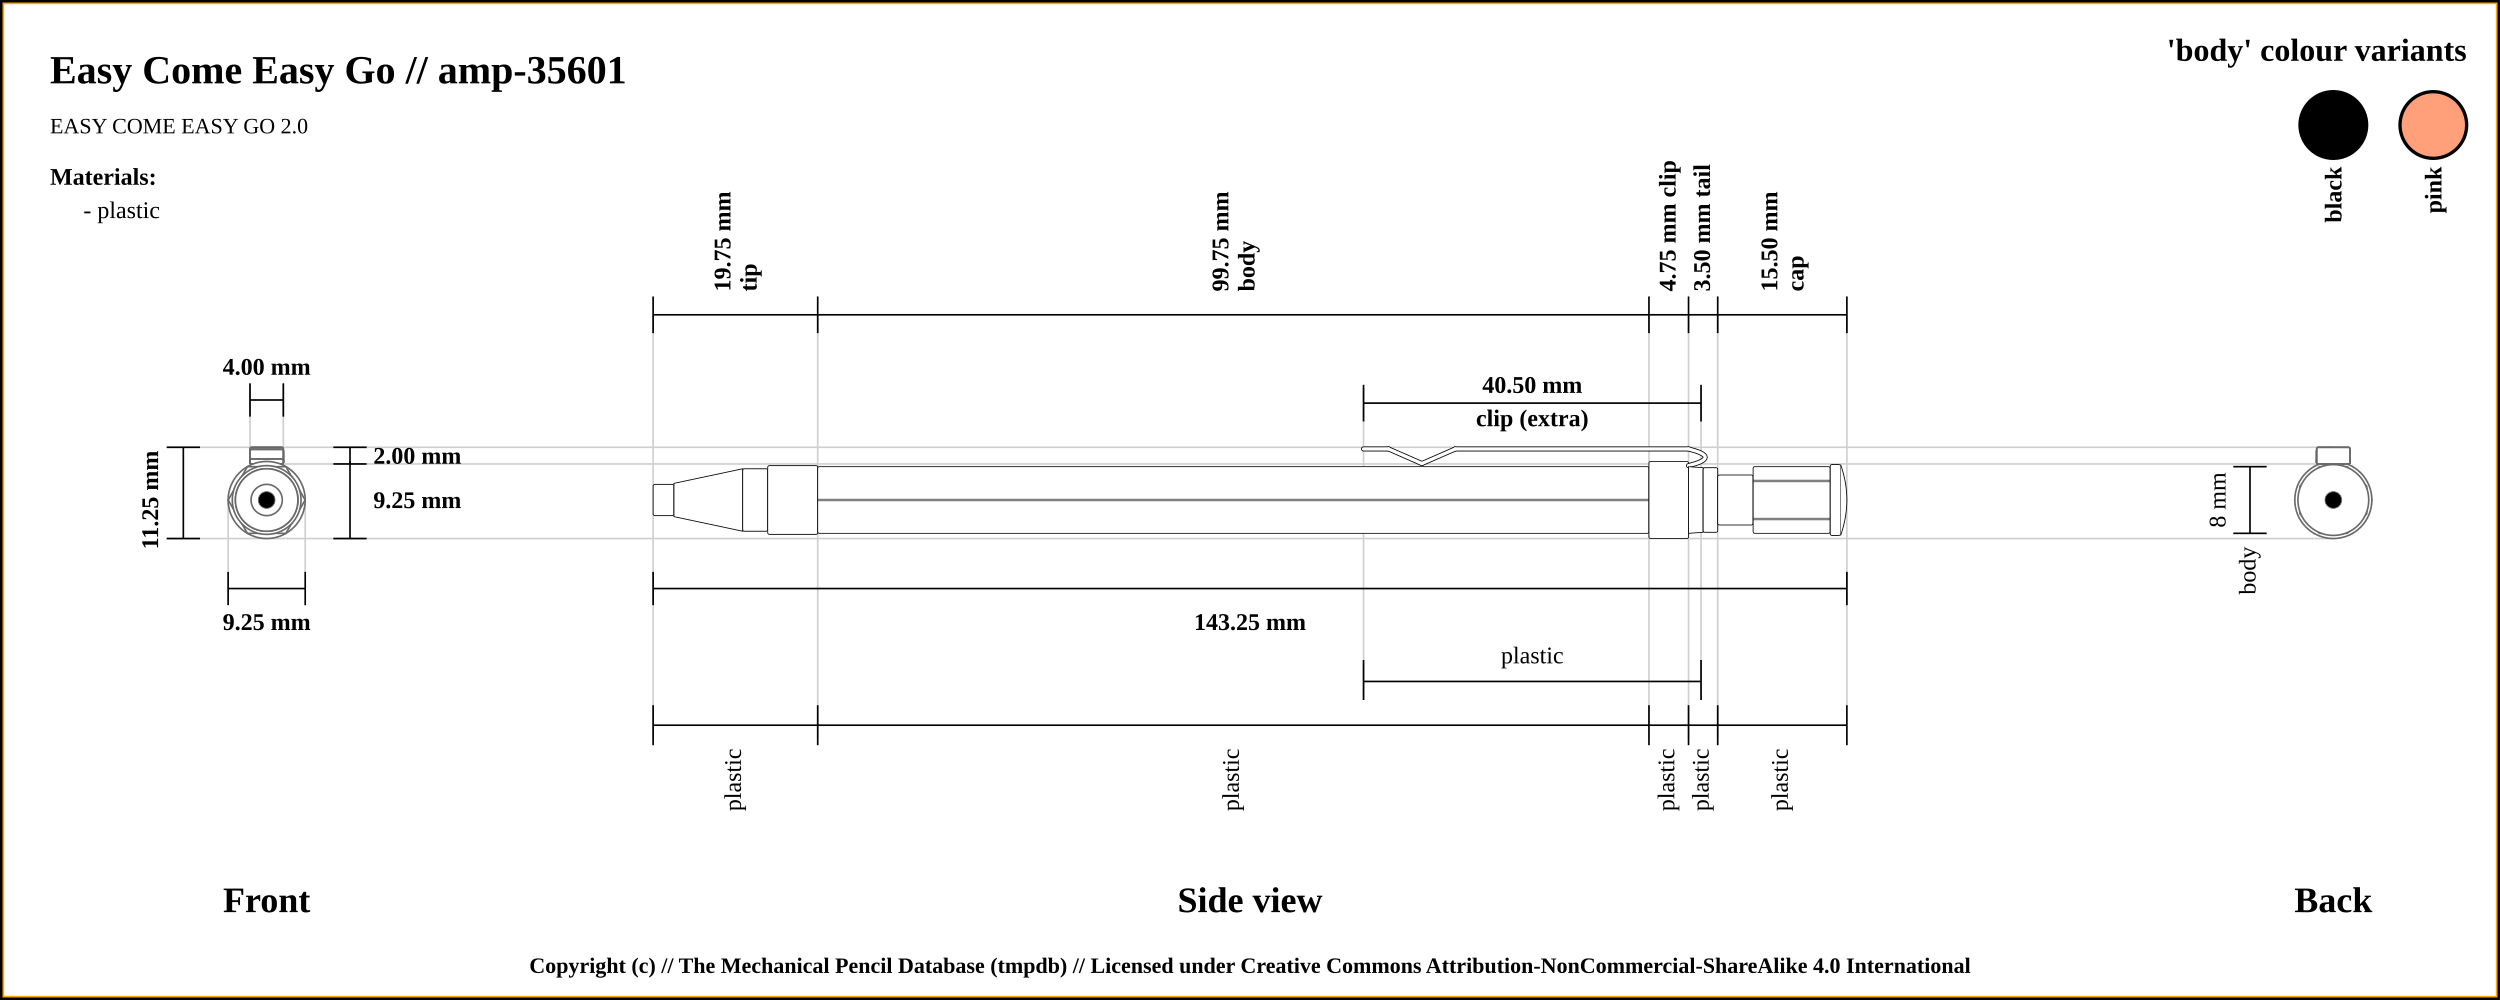
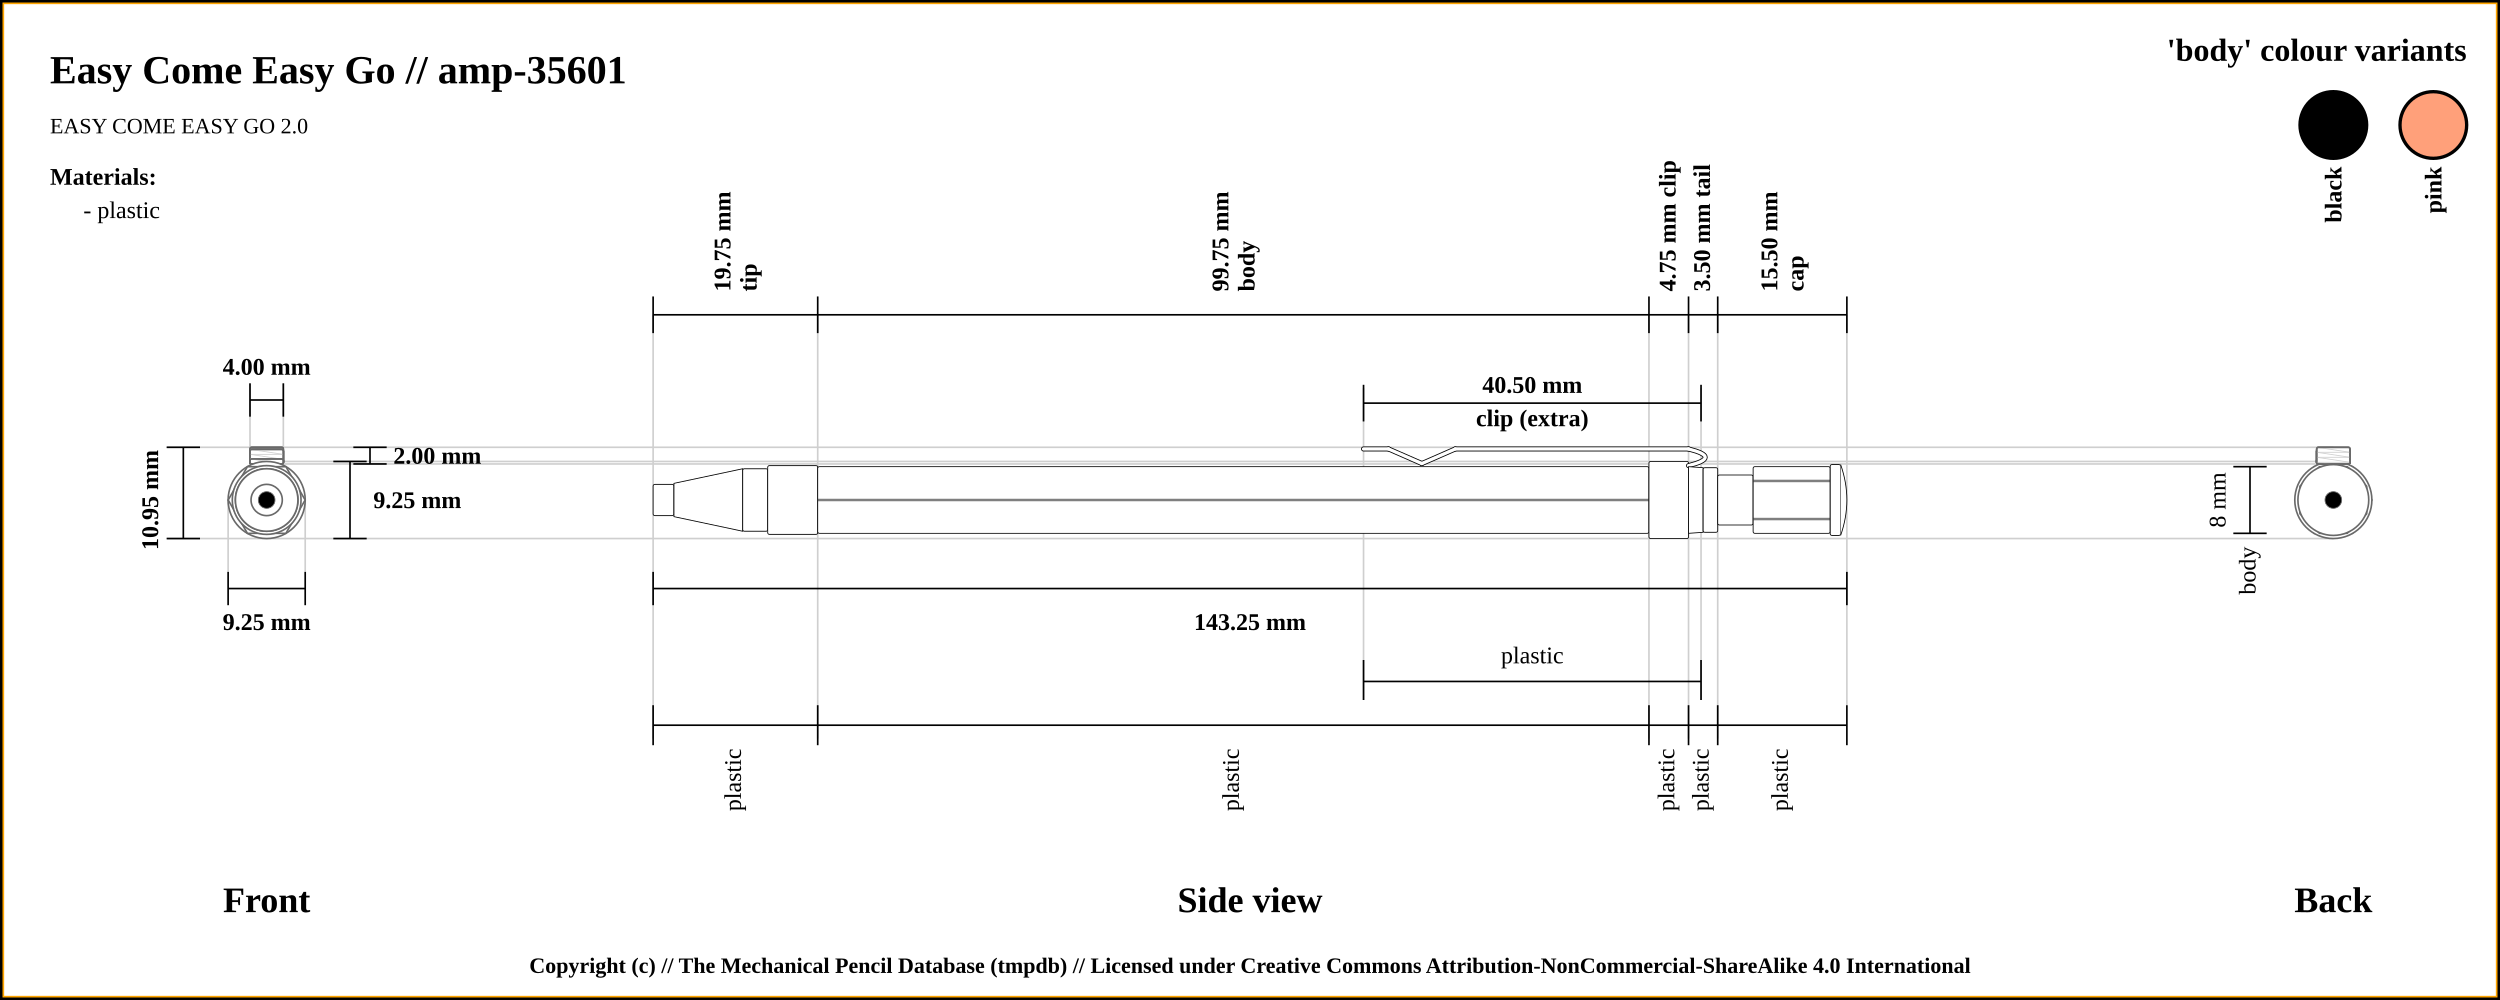
<svg xmlns="http://www.w3.org/2000/svg" width="1500" height="600">
  <pattern id="diagonalHatch" patternUnits="userSpaceOnUse" width="8" height="8">
    <rect width="6" height="6" fill="none" />
    <path stroke="dimgray" stroke-linecap="round" stroke-width="1" d="M 4,4 L 8,8" />
    <path stroke="dimgray" stroke-linecap="round" stroke-width="1" d="M 4,4 L 0,8" />
    <path stroke="gray" stroke-linecap="round" stroke-width="1" d="M 4,4 L 8,0" />
    <path stroke="gray" stroke-linecap="round" stroke-width="1" d="M 4,4 L 0,0" />
  </pattern>
  <rect x="0" y="0" width="1500" height="600" fill="white" stroke="black" stroke-width="4" />
  <rect x="2" y="2" width="1496" height="596" fill="white" stroke="orange" stroke-width="1" />
  <text x="30" y="50" font-size="2.0em" font-weight="bold"> Easy Come Easy Go // amp-35601 </text>
  <text x="30" y="80" font-size="1.1em"> EASY COME EASY GO 2.0</text>
  <line x1="100" y1="268.375" x2="1400" y2="268.375" stroke="#cfcfcf" stroke-width="1" />
  <line x1="160" y1="278.375" x2="1400" y2="278.375" stroke="#cfcfcf" stroke-width="1" />
  <line x1="150" y1="230" x2="150" y2="300" stroke="#cfcfcf" stroke-width="1" />
  <line x1="170" y1="230" x2="170" y2="300" stroke="#cfcfcf" stroke-width="1" />
-   <line x1="1400" y1="276.875" x2="1400" y2="276.875" stroke="#cfcfcf" stroke-width="1" />
+   <line x1="160" y1="276.875" x2="1400" y2="276.875" stroke="#cfcfcf" stroke-width="1" />
  <line x1="100" y1="323.125" x2="1400" y2="323.125" stroke="#cfcfcf" stroke-width="1" />
  <line x1="136.875" y1="343.125" x2="136.875" y2="300" stroke="#cfcfcf" stroke-width="1" />
  <line x1="183.125" y1="343.125" x2="183.125" y2="300" stroke="#cfcfcf" stroke-width="1" />
  <line x1="391.875" y1="188.875" x2="391.875" y2="443.125" stroke="#cfcfcf" stroke-width="1" />
  <line x1="490.625" y1="188.875" x2="490.625" y2="443.125" stroke="#cfcfcf" stroke-width="1" />
  <line x1="989.375" y1="188.875" x2="989.375" y2="443.125" stroke="#cfcfcf" stroke-width="1" />
  <line x1="818.125" y1="232.875" x2="818.125" y2="420" stroke="#cfcfcf" stroke-width="1" />
  <line x1="1020.625" y1="232.875" x2="1020.625" y2="420" stroke="#cfcfcf" stroke-width="1" />
  <line x1="1013.125" y1="188.875" x2="1013.125" y2="443.125" stroke="#cfcfcf" stroke-width="1" />
  <line x1="1030.625" y1="188.875" x2="1030.625" y2="443.125" stroke="#cfcfcf" stroke-width="1" />
  <line x1="1108.125" y1="188.875" x2="1108.125" y2="423.125" stroke="#cfcfcf" stroke-width="1" />
  <line x1="100" y1="268.375" x2="120" y2="268.375" stroke="black" stroke-width="1" />
  <line x1="150" y1="230" x2="150" y2="250" stroke="black" stroke-width="1" />
  <line x1="170" y1="230" x2="170" y2="250" stroke="black" stroke-width="1" />
  <line x1="150" y1="240" x2="170" y2="240" stroke="black" stroke-width="1" />
  <text x="160" y="220" font-size="1.2em" font-weight="bold" text-anchor="middle" dominant-baseline="central">4.00 mm</text>
  <line x1="100" y1="323.125" x2="120" y2="323.125" stroke="black" stroke-width="1" />
  <line x1="110" y1="268.375" x2="110" y2="323.125" stroke="black" stroke-width="1" />
-   <line x1="200" y1="268.375" x2="220" y2="268.375" stroke="black" stroke-width="1" />
-   <line x1="200" y1="278.375" x2="220" y2="278.375" stroke="black" stroke-width="1" />
-   <line x1="210" y1="268.375" x2="210" y2="278.375" stroke="black" stroke-width="1" />
-   <text x="224" y="273.375" font-size="1.2em" font-weight="bold" text-anchor="start" dominant-baseline="central">2.00 mm</text>
+   <line x1="212" y1="268.375" x2="232" y2="268.375" stroke="black" stroke-width="1" />
+   <line x1="212" y1="278.375" x2="232" y2="278.375" stroke="black" stroke-width="1" />
+   <line x1="222" y1="268.375" x2="222" y2="278.375" stroke="black" stroke-width="1" />
+   <text x="236" y="273.375" font-size="1.2em" font-weight="bold" text-anchor="start" dominant-baseline="central">2.00 mm</text>
+   <line x1="200" y1="276.875" x2="220" y2="276.875" stroke="black" stroke-width="1" />
  <line x1="200" y1="323.125" x2="220" y2="323.125" stroke="black" stroke-width="1" />
  <line x1="210" y1="323.125" x2="210" y2="276.875" stroke="black" stroke-width="1" />
  <text x="224" y="300" font-size="1.2em" font-weight="bold" text-anchor="start" dominant-baseline="central">9.25 mm</text>
-   <text x="90" y="300" transform="rotate(-90, 90, 300)" font-size="1.2em" font-weight="bold" text-anchor="middle" dominant-baseline="central">11.25 mm</text>
+   <text x="90" y="300" transform="rotate(-90, 90, 300)" font-size="1.2em" font-weight="bold" text-anchor="middle" dominant-baseline="central">10.95 mm</text>
  <text x="160" y="540" font-size="1.8em" font-weight="bold" text-anchor="middle" dominant-baseline="central">Front</text>
  <line x1="136.875" y1="353.125" x2="183.125" y2="353.125" stroke="black" stroke-width="1" />
  <line x1="136.875" y1="343.125" x2="136.875" y2="363.125" stroke="black" stroke-width="1" />
  <line x1="183.125" y1="343.125" x2="183.125" y2="363.125" stroke="black" stroke-width="1" />
  <text x="160" y="373.125" font-size="1.2em" font-weight="bold" text-anchor="middle" dominant-baseline="central">9.25 mm</text>
  <line x1="391.875" y1="177.875" x2="391.875" y2="199.875" stroke="black" stroke-width="1" />
  <text x="438.25" y="174.875" transform="rotate(-90, 438.25, 174.875)" font-size="1.2em" font-weight="bold" dominant-baseline="auto">19.75 mm</text>
  <text x="444.25" y="174.875" transform="rotate(-90, 444.25, 174.875)" font-size="1.2em" font-weight="bold" dominant-baseline="hanging">tip</text>
  <line x1="490.625" y1="177.875" x2="490.625" y2="199.875" stroke="black" stroke-width="1" />
  <text x="737" y="174.875" transform="rotate(-90, 737, 174.875)" font-size="1.2em" font-weight="bold" dominant-baseline="auto">99.75 mm</text>
  <text x="743" y="174.875" transform="rotate(-90, 743, 174.875)" font-size="1.2em" font-weight="bold" dominant-baseline="hanging">body</text>
  <line x1="989.375" y1="177.875" x2="989.375" y2="199.875" stroke="black" stroke-width="1" />
  <text x="1001.25" y="174.875" transform="rotate(-90, 1001.25, 174.875)" font-size="1.2em" font-weight="bold" dominant-baseline="middle">4.75 mm clip</text>
  <line x1="818.125" y1="252.875" x2="818.125" y2="230.875" stroke="black" stroke-width="1" />
  <line x1="818.125" y1="420" x2="818.125" y2="396" stroke="black" stroke-width="1" />
  <line x1="1020.625" y1="396" x2="1020.625" y2="420" stroke="black" stroke-width="1" />
  <line x1="1020.625" y1="252.875" x2="1020.625" y2="230.875" stroke="black" stroke-width="1" />
  <line x1="818.125" y1="241.875" x2="1020.625" y2="241.875" stroke="black" stroke-width="1" />
  <line x1="818.125" y1="408.875" x2="1020.625" y2="408.875" stroke="black" stroke-width="1" />
  <text x="919.375" y="393.125" font-size="1.2em" text-anchor="middle" dominant-baseline="central">plastic</text>
  <text x="919.375" y="230.875" font-size="1.2em" font-weight="bold" text-anchor="middle" dominant-baseline="central">40.50 mm</text>
  <text x="919.375" y="250.875" font-size="1.2em" font-weight="bold" text-anchor="middle" dominant-baseline="central">clip (extra)</text>
  <line x1="1013.125" y1="177.875" x2="1013.125" y2="199.875" stroke="black" stroke-width="1" />
  <text x="1021.875" y="174.875" transform="rotate(-90, 1021.875, 174.875)" font-size="1.2em" font-weight="bold" dominant-baseline="middle">3.50 mm tail</text>
  <line x1="1030.625" y1="177.875" x2="1030.625" y2="199.875" stroke="black" stroke-width="1" />
  <text x="1066.375" y="174.875" transform="rotate(-90, 1066.375, 174.875)" font-size="1.2em" font-weight="bold" dominant-baseline="auto">15.50 mm</text>
  <text x="1072.375" y="174.875" transform="rotate(-90, 1072.375, 174.875)" font-size="1.2em" font-weight="bold" dominant-baseline="hanging">cap</text>
  <line x1="1108.125" y1="199.875" x2="1108.125" y2="177.875" stroke="black" stroke-width="1" />
  <line x1="391.875" y1="188.875" x2="1108.125" y2="188.875" stroke="black" stroke-width="1" />
  <line x1="391.875" y1="353.125" x2="1108.125" y2="353.125" stroke="black" stroke-width="1" />
  <line x1="391.875" y1="343.125" x2="391.875" y2="363.125" stroke="black" stroke-width="1" />
  <line x1="1108.125" y1="343.125" x2="1108.125" y2="363.125" stroke="black" stroke-width="1" />
  <text x="750" y="373.125" font-size="1.2em" font-weight="bold" text-anchor="middle" dominant-baseline="central">143.25 mm</text>
  <text x="750" y="540" font-size="1.8em" font-weight="bold" text-anchor="middle" dominant-baseline="central">Side view</text>
  <text x="1400" y="540" font-size="1.8em" font-weight="bold" text-anchor="middle" dominant-baseline="central">Back</text>
  <line x1="391.875" y1="423.125" x2="391.875" y2="447.125" stroke="black" stroke-width="1" />
  <text x="441.25" y="449.125" transform="rotate(-90, 441.25, 449.125)" font-size="1.2em" text-anchor="end" dominant-baseline="middle">plastic</text>
  <line x1="1340" y1="280" x2="1360" y2="280" stroke="black" stroke-width="1" />
  <line x1="1340" y1="320" x2="1360" y2="320" stroke="black" stroke-width="1" />
  <line x1="1350" y1="320" x2="1350" y2="280" stroke="black" stroke-width="1" />
  <text x="1332" y="300" transform="rotate(-90, 1332, 300)" font-size="1.2em" text-anchor="middle" dominant-baseline="middle">8 mm</text>
  <text x="1350" y="328" transform="rotate(-90, 1350, 328)" font-size="1.2em" text-anchor="end" dominant-baseline="middle">body</text>
  <line x1="490.625" y1="423.125" x2="490.625" y2="447.125" stroke="black" stroke-width="1" />
  <text x="740" y="449.125" transform="rotate(-90, 740, 449.125)" font-size="1.2em" text-anchor="end" dominant-baseline="middle">plastic</text>
  <line x1="989.375" y1="423.125" x2="989.375" y2="447.125" stroke="black" stroke-width="1" />
  <text x="1001.25" y="449.125" transform="rotate(-90, 1001.25, 449.125)" font-size="1.2em" text-anchor="end" dominant-baseline="middle">plastic</text>
  <line x1="1013.125" y1="423.125" x2="1013.125" y2="447.125" stroke="black" stroke-width="1" />
  <text x="1021.875" y="449.125" transform="rotate(-90, 1021.875, 449.125)" font-size="1.2em" text-anchor="end" dominant-baseline="middle">plastic</text>
  <line x1="1030.625" y1="423.125" x2="1030.625" y2="447.125" stroke="black" stroke-width="1" />
  <text x="1069.375" y="449.125" transform="rotate(-90, 1069.375, 449.125)" font-size="1.2em" text-anchor="end" dominant-baseline="middle">plastic</text>
  <line x1="1108.125" y1="423.125" x2="1108.125" y2="447.125" stroke="black" stroke-width="1" />
  <line x1="391.875" y1="435.125" x2="1108.125" y2="435.125" stroke="black" stroke-width="1" />
  <circle r="9.375" cx="1400" cy="300" stroke="dimgray" stroke-width="1" fill="white" />
  <circle r="18.75" cx="1400" cy="300" stroke="dimgray" stroke-width="1" fill="white" />
  <circle r="10" cx="1400" cy="300" stroke="dimgray" stroke-width="1" fill="white" />
  <circle r="18.75" cx="1400" cy="300" stroke="dimgray" stroke-width="1" fill="white" />
  <circle r="20.625" cx="1400" cy="300" stroke="dimgray" stroke-width="1" fill="white" />
  <polygon points="1388.453,280 1411.547,280 1423.094,300 1411.547,320 1388.453,320 1376.906,300 " stroke="dimgray" stroke-width="1" fill="white" />
  <circle r="23.125" cx="1400" cy="300" stroke="dimgray" stroke-width="1" fill="white" />
  <rect x="1390" y="275.375" width="20" height="3" rx="1" ry="1" stroke-width="1.0" stroke="dimgray" fill="white" />
  <rect x="1390" y="275.375" width="20" height="3" rx="1" ry="1" stroke-width="1.0" stroke="dimgray" fill="none" />
  <rect x="1390" y="269.625" width="20" height="8.75" rx="1" ry="1" stroke-width="1.0" stroke="dimgray" fill="white" />
  <rect x="1390" y="269.625" width="20" height="8.75" rx="1" ry="1" stroke-width="1.0" stroke="dimgray" fill="none" />
  <rect x="1390" y="269.625" width="20" height="8.75" rx="1" ry="1" stroke-width="1.0" stroke="dimgray" fill="white" />
  <rect x="1390" y="269.625" width="20" height="8.75" rx="1" ry="1" stroke-width="1.0" stroke="dimgray" fill="none" />
  <rect x="1390" y="275.375" width="20" height="3" rx="1" ry="1" stroke-width="1.0" stroke="dimgray" fill="white" />
  <rect x="1390" y="275.375" width="20" height="3" rx="1" ry="1" stroke-width="1.0" stroke="dimgray" fill="none" />
  <rect x="1390" y="268.375" width="20" height="10" rx="1" ry="1" stroke-width="1.0" stroke="dimgray" fill="white" />
-   <line x1="1390" x2="1410" y1="268.375" y2="268.375" stroke-width="0.25" stroke="#dfdfdf" />
-   <line x1="1390" x2="1410" y1="268.375" y2="268.375" stroke-width="0.25" stroke="#dfdfdf" />
-   <line x1="1390" x2="1410" y1="268.375" y2="268.375" stroke-width="0.25" stroke="#dfdfdf" />
+   <line x1="1390" x2="1410" y1="268.375" y2="271.375" stroke-width="0.5" stroke="#cfcfcf" />
+   <line x1="1390" x2="1410" y1="271.375" y2="271.375" stroke-width="0.5" stroke="#cfcfcf" />
+   <line x1="1390" x2="1410" y1="271.375" y2="274.375" stroke-width="0.5" stroke="#cfcfcf" />
+   <line x1="1390" x2="1410" y1="274.375" y2="274.375" stroke-width="0.5" stroke="#cfcfcf" />
+   <line x1="1390" x2="1410" y1="274.375" y2="277.375" stroke-width="0.5" stroke="#cfcfcf" />
+   <line x1="1390" x2="1410" y1="277.375" y2="277.375" stroke-width="0.5" stroke="#cfcfcf" />
+   <line x1="1390" x2="1410" y1="277.375" y2="280.375" stroke-width="0.5" stroke="#cfcfcf" />
  <rect x="1390" y="268.375" width="20" height="10" rx="1" ry="1" stroke-width="1.0" stroke="dimgray" fill="none" />
  <circle r="19.375" cx="1400" cy="300" stroke="dimgray" stroke-width="1" fill="white" />
  <circle r="20" cx="1400" cy="300" stroke="dimgray" stroke-width="1" fill="white" />
  <circle r="19.375" cx="1400" cy="300" stroke="dimgray" stroke-width="1" fill="white" />
  <circle r="15" cx="1400" cy="300" stroke="dimgray" stroke-width="1" fill="white" />
  <polygon points="1391.716,280 1408.284,280 1420,291.716 1420,308.284 1408.284,320 1391.716,320 1380,308.284 1380,291.716 " stroke="dimgray" stroke-width="1" fill="white" />
  <circle r="21.25" cx="1400" cy="300" stroke="dimgray" stroke-width="1" fill="white" />
  <circle cx="1400" cy="300" r="5" stroke="dimgray" stroke-width="0.5" fill="black" />
  <circle r="21.25" cx="160" cy="300" stroke="dimgray" stroke-width="1" fill="white" />
  <polygon points="151.716,280 168.284,280 180,291.716 180,308.284 168.284,320 151.716,320 140,308.284 140,291.716 " stroke="dimgray" stroke-width="1" fill="white" />
  <circle r="15" cx="160" cy="300" stroke="dimgray" stroke-width="1" fill="white" />
  <circle r="19.375" cx="160" cy="300" stroke="dimgray" stroke-width="1" fill="white" />
  <circle r="20" cx="160" cy="300" stroke="dimgray" stroke-width="1" fill="white" />
  <circle r="19.375" cx="160" cy="300" stroke="dimgray" stroke-width="1" fill="white" />
  <rect x="150" y="268.375" width="20" height="10" rx="1" ry="1" stroke-width="1.0" stroke="dimgray" fill="white" />
-   <line x1="150" x2="170" y1="268.375" y2="268.375" stroke-width="0.25" stroke="#dfdfdf" />
-   <line x1="150" x2="170" y1="268.375" y2="268.375" stroke-width="0.25" stroke="#dfdfdf" />
-   <line x1="150" x2="170" y1="268.375" y2="268.375" stroke-width="0.25" stroke="#dfdfdf" />
+   <line x1="150" x2="170" y1="268.375" y2="271.375" stroke-width="0.5" stroke="#cfcfcf" />
+   <line x1="150" x2="170" y1="271.375" y2="271.375" stroke-width="0.5" stroke="#cfcfcf" />
+   <line x1="150" x2="170" y1="271.375" y2="274.375" stroke-width="0.5" stroke="#cfcfcf" />
+   <line x1="150" x2="170" y1="274.375" y2="274.375" stroke-width="0.5" stroke="#cfcfcf" />
+   <line x1="150" x2="170" y1="274.375" y2="277.375" stroke-width="0.5" stroke="#cfcfcf" />
+   <line x1="150" x2="170" y1="277.375" y2="277.375" stroke-width="0.5" stroke="#cfcfcf" />
+   <line x1="150" x2="170" y1="277.375" y2="280.375" stroke-width="0.5" stroke="#cfcfcf" />
  <rect x="150" y="268.375" width="20" height="10" rx="1" ry="1" stroke-width="1.0" stroke="dimgray" fill="none" />
  <rect x="150" y="275.375" width="20" height="3" rx="1" ry="1" stroke-width="1.0" stroke="dimgray" fill="white" />
+   <line x1="150" x2="170" y1="275.375" y2="278.375" stroke-width="0.5" stroke="#cfcfcf" />
  <rect x="150" y="275.375" width="20" height="3" rx="1" ry="1" stroke-width="1.0" stroke="dimgray" fill="none" />
  <rect x="150" y="269.625" width="20" height="8.75" rx="1" ry="1" stroke-width="1.0" stroke="dimgray" fill="white" />
-   <line x1="150" x2="170" y1="269.625" y2="269.625" stroke-width="0.25" stroke="#dfdfdf" />
-   <line x1="150" x2="170" y1="269.625" y2="269.625" stroke-width="0.25" stroke="#dfdfdf" />
+   <line x1="150" x2="170" y1="269.625" y2="272.625" stroke-width="0.5" stroke="#cfcfcf" />
+   <line x1="150" x2="170" y1="272.625" y2="272.625" stroke-width="0.5" stroke="#cfcfcf" />
+   <line x1="150" x2="170" y1="272.625" y2="275.625" stroke-width="0.5" stroke="#cfcfcf" />
+   <line x1="150" x2="170" y1="275.625" y2="275.625" stroke-width="0.5" stroke="#cfcfcf" />
+   <line x1="150" x2="170" y1="275.625" y2="278.625" stroke-width="0.5" stroke="#cfcfcf" />
  <rect x="150" y="269.625" width="20" height="8.75" rx="1" ry="1" stroke-width="1.0" stroke="dimgray" fill="none" />
  <rect x="150" y="269.625" width="20" height="8.75" rx="1" ry="1" stroke-width="1.0" stroke="dimgray" fill="white" />
-   <line x1="150" x2="170" y1="269.625" y2="269.625" stroke-width="0.25" stroke="#dfdfdf" />
-   <line x1="150" x2="170" y1="269.625" y2="269.625" stroke-width="0.25" stroke="#dfdfdf" />
+   <line x1="150" x2="170" y1="269.625" y2="272.625" stroke-width="0.5" stroke="#cfcfcf" />
+   <line x1="150" x2="170" y1="272.625" y2="272.625" stroke-width="0.5" stroke="#cfcfcf" />
+   <line x1="150" x2="170" y1="272.625" y2="275.625" stroke-width="0.5" stroke="#cfcfcf" />
+   <line x1="150" x2="170" y1="275.625" y2="275.625" stroke-width="0.5" stroke="#cfcfcf" />
+   <line x1="150" x2="170" y1="275.625" y2="278.625" stroke-width="0.5" stroke="#cfcfcf" />
  <rect x="150" y="269.625" width="20" height="8.75" rx="1" ry="1" stroke-width="1.0" stroke="dimgray" fill="none" />
  <rect x="150" y="275.375" width="20" height="3" rx="1" ry="1" stroke-width="1.0" stroke="dimgray" fill="white" />
+   <line x1="150" x2="170" y1="275.375" y2="278.375" stroke-width="0.5" stroke="#cfcfcf" />
  <rect x="150" y="275.375" width="20" height="3" rx="1" ry="1" stroke-width="1.0" stroke="dimgray" fill="none" />
  <circle r="23.125" cx="160" cy="300" stroke="dimgray" stroke-width="1" fill="white" />
  <polygon points="148.453,280 171.547,280 183.094,300 171.547,320 148.453,320 136.906,300 " stroke="dimgray" stroke-width="1" fill="white" />
  <circle r="20.625" cx="160" cy="300" stroke="dimgray" stroke-width="1" fill="white" />
  <circle r="18.75" cx="160" cy="300" stroke="dimgray" stroke-width="1" fill="white" />
  <circle r="10" cx="160" cy="300" stroke="dimgray" stroke-width="1" fill="white" />
  <circle r="18.75" cx="160" cy="300" stroke="dimgray" stroke-width="1" fill="white" />
  <circle r="9.375" cx="160" cy="300" stroke="dimgray" stroke-width="1" fill="white" />
  <circle cx="160" cy="300" r="5" stroke="dimgray" stroke-width="0.5" fill="black" />
  <rect x="391.875" y="290.625" width="12.5" height="18.75" rx="1" ry="1" stroke-width="0.5" stroke="black" fill="white" />
  <path d="M404.375 290 L445.625 281.25 L445.625 318.75 L404.375 310 Z" stroke-width="0.5" stroke="black" fill="white" />
  <rect x="445.625" y="281.25" width="15" height="37.5" rx="1" ry="1" stroke-width="0.5" stroke="black" fill="white" />
  <rect x="460.625" y="279.375" width="30" height="41.25" rx="1" ry="1" stroke-width="0.5" stroke="black" fill="white" />
  <rect x="490.625" y="280" width="498.75" height="40" rx="1" ry="1" stroke-width="0.5" stroke="black" fill="white" />
  <line x1="490.625" y1="300" x2="989.375" y2="300" stroke-width="1.5" stroke="black" fill="none" stroke-opacity="0.5" />
  <line x1="490.625" y1="300" x2="989.375" y2="300" stroke-width="0.5" stroke="gray" fill="none" stroke-opacity="0.5" />
  <rect x="989.375" y="276.875" width="23.75" height="46.25" rx="1" ry="1" stroke-width="0.5" stroke="black" fill="white" />
  <line x1="818.125" y1="269.375" x2="833.125" y2="269.375" stroke-width="3" stroke="black" fill="dimgray" stroke-linecap="round" />
/&gt;<line x1="833.125" y1="269.375" x2="853.125" y2="278.125" stroke-width="3" stroke="black" fill="dimgray" stroke-linecap="round" />
/&gt;<line x1="853.125" y1="278.125" x2="873.125" y2="269.375" stroke-width="3" stroke="black" fill="dimgray" stroke-linecap="round" />
/&gt;<line x1="873.125" y1="269.375" x2="1013.125" y2="269.375" stroke-width="3" stroke="black" fill="dimgray" stroke-linecap="round" />
/&gt;<path d="M1013.125 269.375 Q1033.125 274.375 1013.125 279.375" stroke-width="3" stroke="black" fill="none" stroke-linecap="round" />
  <line x1="818.125" y1="269.375" x2="833.125" y2="269.375" stroke-width="2" stroke="white" fill="white" stroke-linecap="round" />
/&gt;<line x1="833.125" y1="269.375" x2="853.125" y2="278.125" stroke-width="2" stroke="white" fill="white" stroke-linecap="round" />
/&gt;<line x1="853.125" y1="278.125" x2="873.125" y2="269.375" stroke-width="2" stroke="white" fill="white" stroke-linecap="round" />
/&gt;<line x1="873.125" y1="269.375" x2="1013.125" y2="269.375" stroke-width="2" stroke="white" fill="white" stroke-linecap="round" />
/&gt;<path d="M1013.125 269.375 Q1033.125 274.375 1013.125 279.375" stroke-width="2" stroke="white" fill="none" stroke-linecap="round" />
  <path d="M1013.125 280 L1021.875 280.625 L1021.875 319.375 L1013.125 320 Z" stroke-width="0.5" stroke="black" fill="white" />
  <rect x="1021.875" y="280.625" width="8.75" height="38.75" rx="1" ry="1" stroke-width="0.5" stroke="black" fill="white" />
  <rect x="1030.625" y="285" width="21.25" height="30" rx="1" ry="1" stroke-width="0.5" stroke="black" fill="white" />
  <rect x="1051.875" y="280" width="46.25" height="40" rx="1" ry="1" stroke-width="0.5" stroke="black" fill="white" />
  <line x1="1051.875" y1="288.571" x2="1098.125" y2="288.571" stroke-width="1.5" stroke="black" fill="none" stroke-opacity="0.5" />
  <line x1="1051.875" y1="288.571" x2="1098.125" y2="288.571" stroke-width="0.5" stroke="gray" fill="none" stroke-opacity="0.5" />
  <line x1="1051.875" y1="311.429" x2="1098.125" y2="311.429" stroke-width="1.5" stroke="black" fill="none" stroke-opacity="0.5" />
  <line x1="1051.875" y1="311.429" x2="1098.125" y2="311.429" stroke-width="0.5" stroke="gray" fill="none" stroke-opacity="0.5" />
  <rect x="1098.125" y="278.75" width="6.25" height="42.5" rx="1" ry="1" stroke-width="0.5" stroke="black" fill="white" />
  <path d="M1104.375 278.75 Q1111.875 300 1104.375 321.25" stroke-width="0.5" stroke="black" fill="white" />
  <text x="1480" y="30" font-size="1.6em" font-weight="bold" text-anchor="end" dominant-baseline="central">'body' colour variants</text>
  <rect x="1440" y="55" width="40" rx="50%" ry="50%" height="40" stroke="black" stroke-width="2" fill="#FFA07A" />
  <text x="1460" y="100" transform="rotate(-90, 1460, 100)" font-size="1.2em" font-weight="bold" text-anchor="end" dominant-baseline="central">pink</text>
  <rect x="1380" y="55" width="40" rx="50%" ry="50%" height="40" stroke="black" stroke-width="2" fill="#000000" />
  <text x="1400" y="100" transform="rotate(-90, 1400, 100)" font-size="1.2em" font-weight="bold" text-anchor="end" dominant-baseline="central">black</text>
  <text x="30" y="106" font-size="1.2em" font-weight="bold" text-anchor="start" dominant-baseline="central">Materials:</text>
  <text x="50" y="126" font-size="1.2em" text-anchor="start" dominant-baseline="central"> - plastic</text>
  <text x="50%" y="580" font-size="1.1em" font-weight="bold" text-anchor="middle" dominant-baseline="middle">Copyright (c) // The Mechanical Pencil Database (tmpdb) // Licensed under Creative Commons Attribution-NonCommercial-ShareAlike 4.0 International</text>
</svg>
